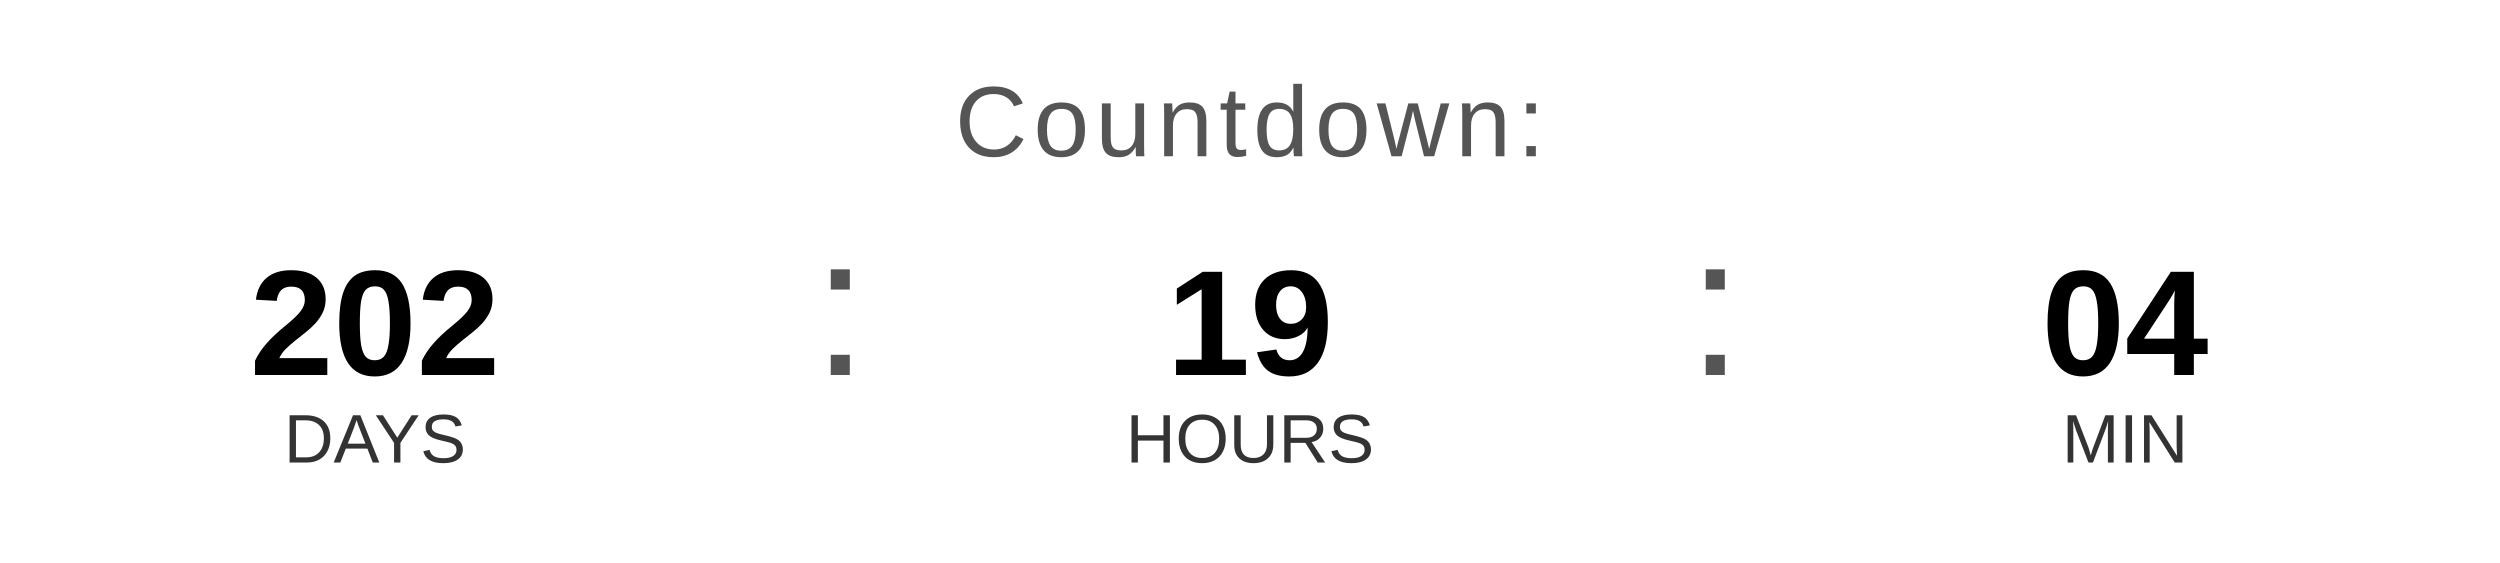
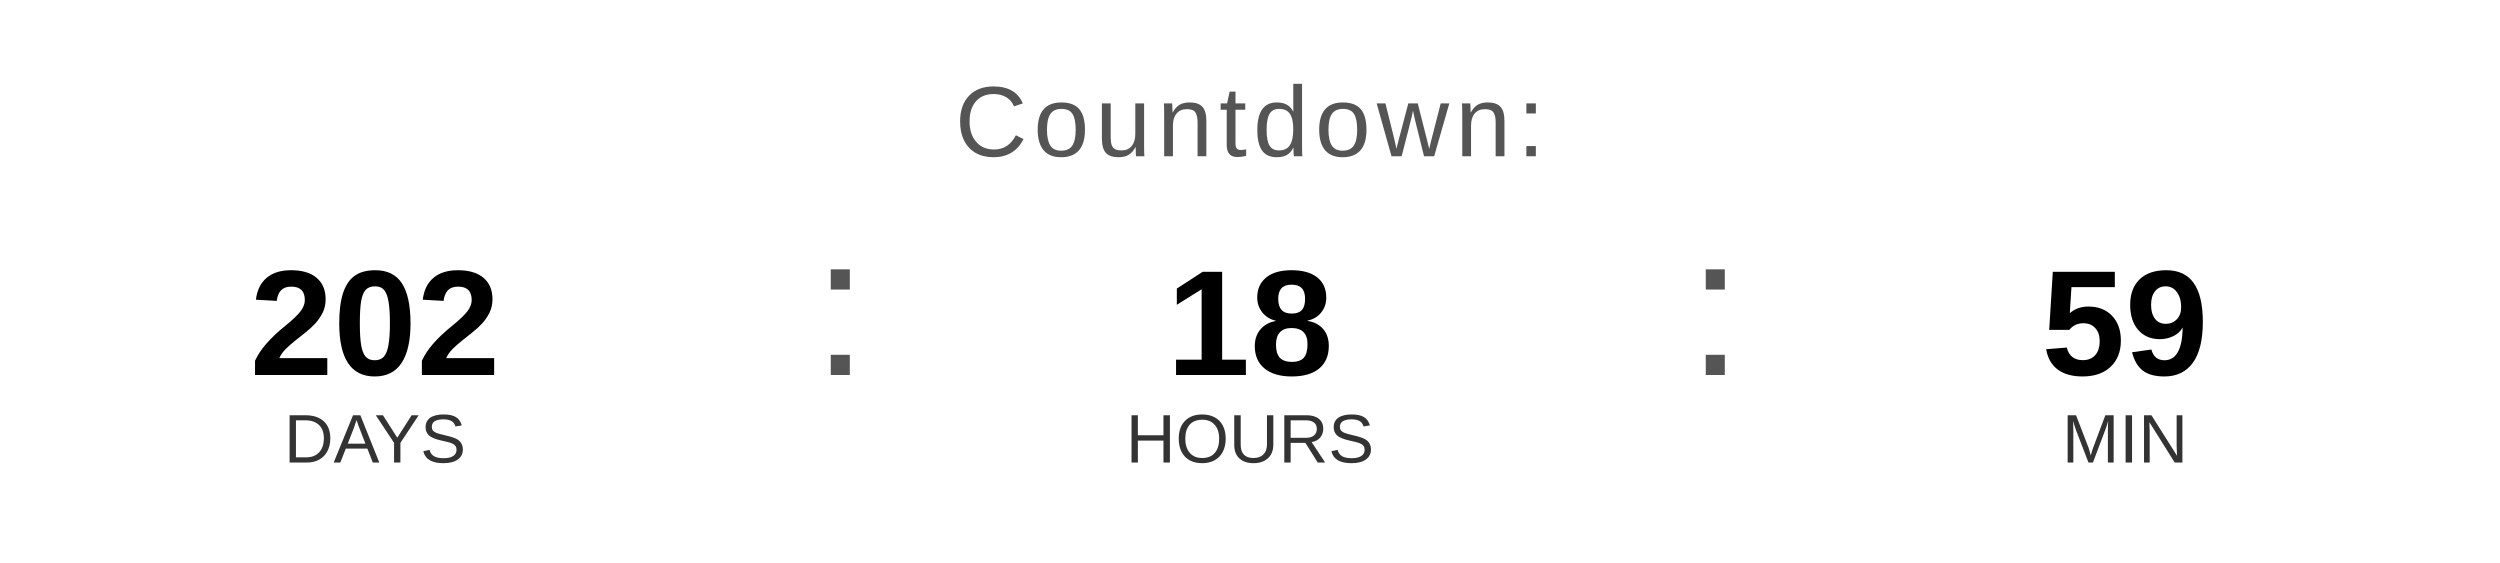
<svg xmlns="http://www.w3.org/2000/svg" width="400" height="90" viewBox="0 0 400 90">
  <text x="200" y="25" font-family="Arial, Helvetica, sans-serif" font-size="16" fill="#555555" text-anchor="middle" letter-spacing="1">
    Countdown:
  </text>
  <text x="60" y="60" font-family="Arial, Helvetica, sans-serif" font-size="24" font-weight="bold" fill="#000000" text-anchor="middle">202</text>
  <text x="60" y="74" font-family="Arial, Helvetica, sans-serif" font-size="11" fill="#333333" text-anchor="middle">DAYS</text>
  <text x="130" y="60" font-family="Arial, sans-serif" font-size="32" fill="#555555">:</text>
-   <text x="200" y="60" font-family="Arial, Helvetica, sans-serif" font-size="24" font-weight="bold" fill="#000000" text-anchor="middle">19</text>
+   <text x="200" y="60" font-family="Arial, Helvetica, sans-serif" font-size="24" font-weight="bold" fill="#000000" text-anchor="middle">18</text>
  <text x="200" y="74" font-family="Arial, Helvetica, sans-serif" font-size="11" fill="#333333" text-anchor="middle">HOURS</text>
  <text x="270" y="60" font-family="Arial, sans-serif" font-size="32" fill="#555555">:</text>
-   <text x="340" y="60" font-family="Arial, Helvetica, sans-serif" font-size="24" font-weight="bold" fill="#000000" text-anchor="middle">04</text>
+   <text x="340" y="60" font-family="Arial, Helvetica, sans-serif" font-size="24" font-weight="bold" fill="#000000" text-anchor="middle">59</text>
  <text x="340" y="74" font-family="Arial, Helvetica, sans-serif" font-size="11" fill="#333333" text-anchor="middle">MIN</text>
</svg>
